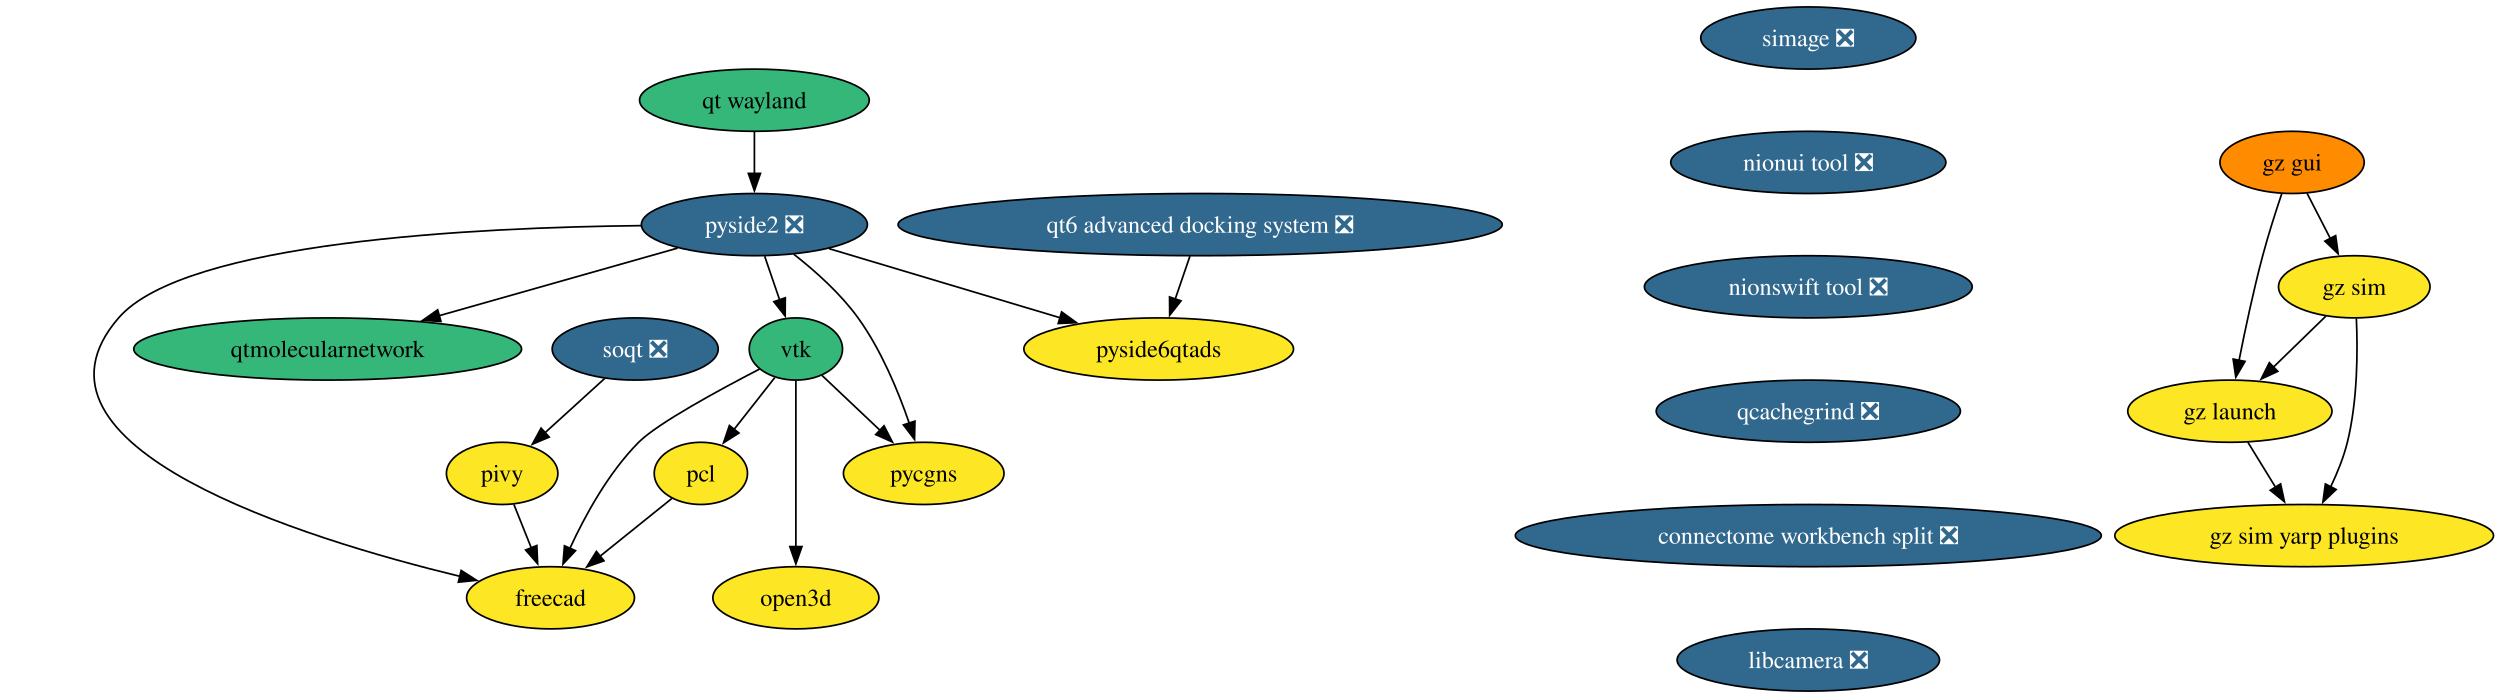
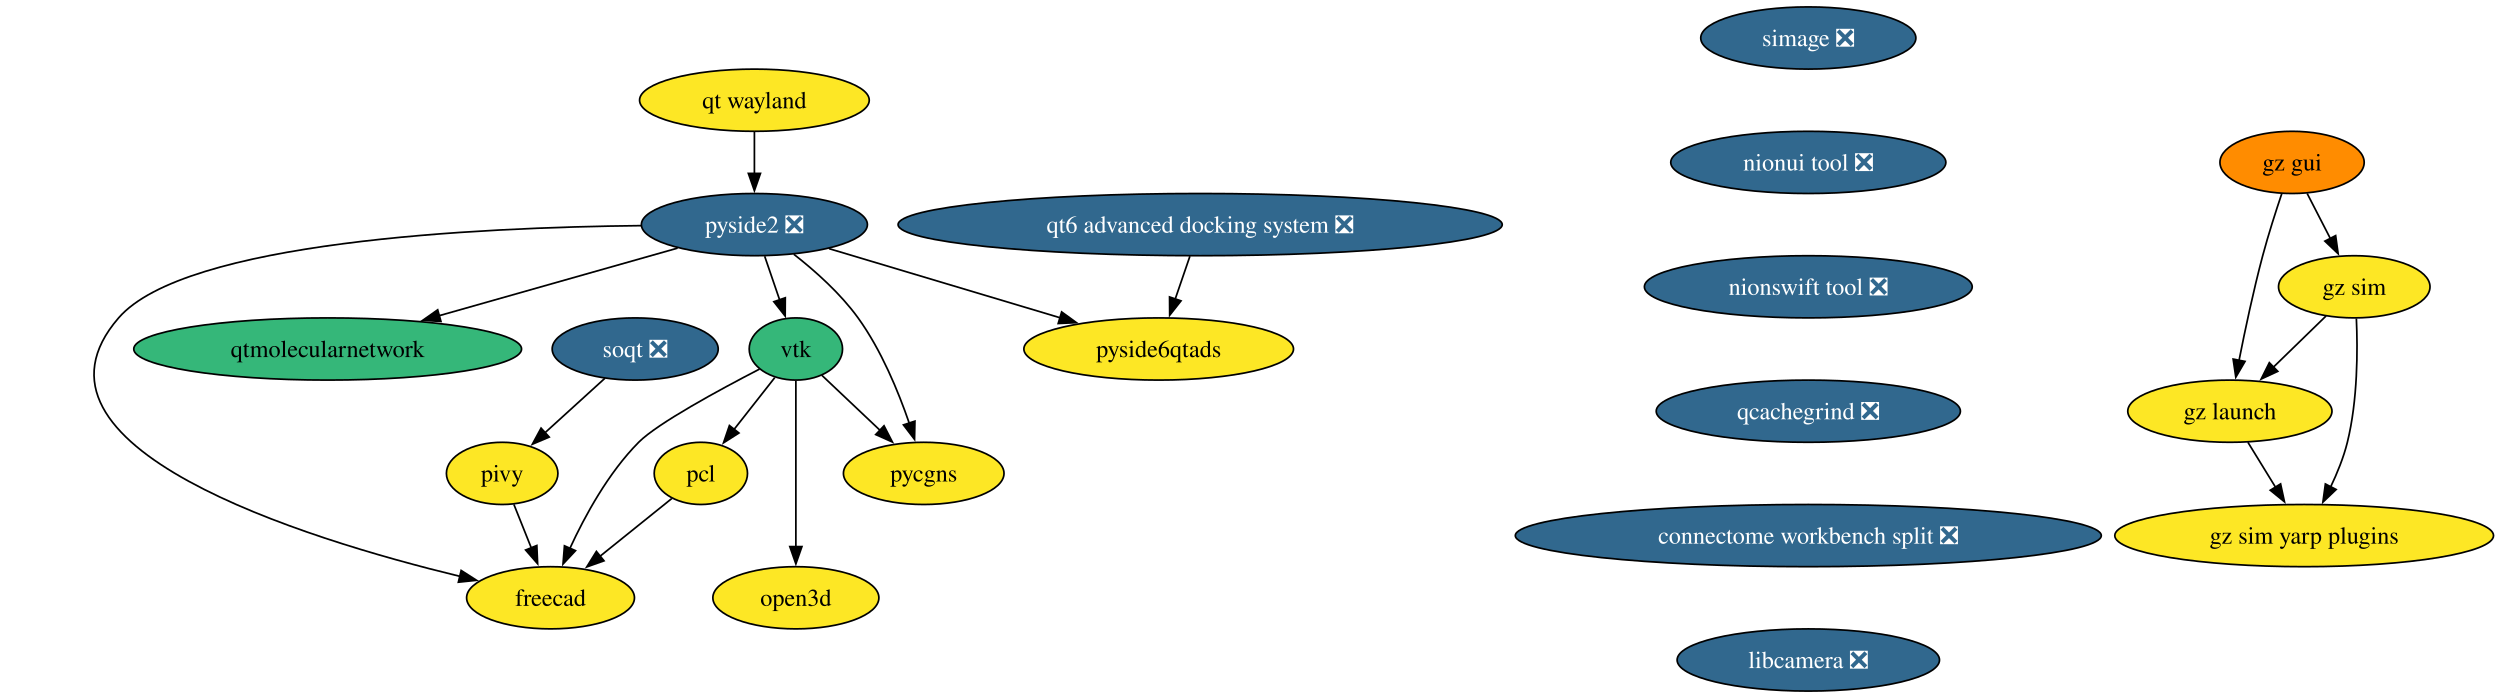
<svg xmlns="http://www.w3.org/2000/svg" xmlns:xlink="http://www.w3.org/1999/xlink" width="1447pt" height="404pt" viewBox="0.00 0.00 1447.00 404.00">
  <g id="graph0" class="graph" transform="scale(1 1) rotate(0) translate(4 400)">
    <polygon fill="white" stroke="none" points="-4,4 -4,-400 1443.26,-400 1443.26,4 -4,4" />
    <g id="node1" class="node">
      <g id="a_node1">
        <a xlink:href="https://github.com/conda-forge/vtk-feedstock" xlink:title="vtk">
          <ellipse fill="#35b779" stroke="black" cx="456.65" cy="-198" rx="27.01" ry="18" />
          <text xml:space="preserve" text-anchor="middle" x="456.65" y="-193.32" font-family="Times,serif" font-size="14.00">vtk</text>
        </a>
      </g>
    </g>
    <g id="node2" class="node">
      <g id="a_node2">
        <a xlink:href="https://github.com/conda-forge/pcl-feedstock" xlink:title="pcl">
          <ellipse fill="#fde725" stroke="black" cx="401.65" cy="-126" rx="27" ry="18" />
          <text xml:space="preserve" text-anchor="middle" x="401.65" y="-121.33" font-family="Times,serif" font-size="14.00">pcl</text>
        </a>
      </g>
    </g>
    <g id="edge1" class="edge">
      <path fill="none" stroke="black" d="M444.45,-181.46C437.54,-172.67 428.75,-161.48 420.93,-151.53" />
      <polygon fill="black" stroke="black" points="423.69,-149.38 414.76,-143.68 418.19,-153.71 423.69,-149.38" />
    </g>
    <g id="node3" class="node">
      <g id="a_node3">
        <a xlink:href="https://github.com/conda-forge/freecad-feedstock" xlink:title="freecad">
          <ellipse fill="#fde725" stroke="black" cx="314.65" cy="-54" rx="48.58" ry="18" />
          <text xml:space="preserve" text-anchor="middle" x="314.65" y="-49.33" font-family="Times,serif" font-size="14.00">freecad</text>
        </a>
      </g>
    </g>
    <g id="edge2" class="edge">
      <path fill="none" stroke="black" d="M435.62,-186.38C412.28,-174.32 376.48,-154.9 365.65,-144 348.14,-126.36 334.56,-101.49 325.83,-82.53" />
      <polygon fill="black" stroke="black" points="329.1,-81.27 321.87,-73.52 322.7,-84.09 329.1,-81.27" />
    </g>
    <g id="node4" class="node">
      <g id="a_node4">
        <a xlink:href="https://github.com/conda-forge/pycgns-feedstock" xlink:title="pycgns">
          <ellipse fill="#fde725" stroke="black" cx="530.65" cy="-126" rx="46.47" ry="18" />
          <text xml:space="preserve" text-anchor="middle" x="530.65" y="-121.33" font-family="Times,serif" font-size="14.00">pycgns</text>
        </a>
      </g>
    </g>
    <g id="edge3" class="edge">
      <path fill="none" stroke="black" d="M471.63,-182.83C481.32,-173.67 494.18,-161.5 505.43,-150.86" />
      <polygon fill="black" stroke="black" points="507.67,-153.56 512.53,-144.14 502.86,-148.47 507.67,-153.56" />
    </g>
    <g id="node5" class="node">
      <g id="a_node5">
        <a xlink:href="https://github.com/conda-forge/open3d-feedstock" xlink:title="open3d">
          <ellipse fill="#fde725" stroke="black" cx="456.65" cy="-54" rx="48.05" ry="18" />
          <text xml:space="preserve" text-anchor="middle" x="456.65" y="-49.33" font-family="Times,serif" font-size="14.00">open3d</text>
        </a>
      </g>
    </g>
    <g id="edge4" class="edge">
      <path fill="none" stroke="black" d="M456.65,-179.59C456.65,-155.61 456.65,-112.14 456.65,-83.42" />
      <polygon fill="black" stroke="black" points="460.15,-83.62 456.65,-73.62 453.15,-83.62 460.15,-83.62" />
    </g>
    <g id="edge5" class="edge">
      <path fill="none" stroke="black" d="M384.88,-111.5C373.05,-101.99 356.92,-89.01 343.1,-77.89" />
      <polygon fill="black" stroke="black" points="345.59,-75.4 335.6,-71.85 341.2,-80.85 345.59,-75.4" />
    </g>
    <g id="node6" class="node">
      <g id="a_node6">
        <a xlink:href="https://github.com/conda-forge/simage-feedstock/pull/16" xlink:title="simage ❎">
          <ellipse fill="#31688e" stroke="black" cx="1042.65" cy="-378" rx="62.26" ry="18" />
          <text xml:space="preserve" text-anchor="middle" x="1042.65" y="-373.32" font-family="Times,serif" font-size="14.00" fill="white">simage ❎</text>
        </a>
      </g>
    </g>
    <g id="node7" class="node">
      <g id="a_node7">
        <a xlink:href="https://github.com/conda-forge/nionui-tool-feedstock/pull/60" xlink:title="nionui tool ❎">
          <ellipse fill="#31688e" stroke="black" cx="1042.65" cy="-306" rx="79.62" ry="18" />
          <text xml:space="preserve" text-anchor="middle" x="1042.65" y="-301.32" font-family="Times,serif" font-size="14.00" fill="white">nionui tool ❎</text>
        </a>
      </g>
    </g>
    <g id="node13" class="node">
      <g id="a_node13">
        <a xlink:href="https://github.com/conda-forge/nionswift-tool-feedstock/pull/36" xlink:title="nionswift tool ❎">
          <ellipse fill="#31688e" stroke="black" cx="1042.65" cy="-234" rx="94.88" ry="18" />
          <text xml:space="preserve" text-anchor="middle" x="1042.65" y="-229.32" font-family="Times,serif" font-size="14.00" fill="white">nionswift tool ❎</text>
        </a>
      </g>
    </g>
    <g id="node8" class="node">
      <g id="a_node8">
        <a xlink:href="https://github.com/conda-forge/pivy-feedstock" xlink:title="pivy">
          <ellipse fill="#fde725" stroke="black" cx="286.65" cy="-126" rx="32.27" ry="18" />
          <text xml:space="preserve" text-anchor="middle" x="286.65" y="-121.33" font-family="Times,serif" font-size="14.00">pivy</text>
        </a>
      </g>
    </g>
    <g id="edge7" class="edge">
      <path fill="none" stroke="black" d="M293.43,-108.05C296.45,-100.52 300.08,-91.44 303.48,-82.94" />
      <polygon fill="black" stroke="black" points="306.72,-84.27 307.18,-73.68 300.22,-81.67 306.72,-84.27" />
    </g>
    <g id="node9" class="node">
      <g id="a_node9">
        <a xlink:href="https://github.com/conda-forge/pyside2-feedstock/pull/277" xlink:title="pyside2 ❎">
          <ellipse fill="#31688e" stroke="black" cx="432.65" cy="-270" rx="65.41" ry="18" />
          <text xml:space="preserve" text-anchor="middle" x="432.65" y="-265.32" font-family="Times,serif" font-size="14.00" fill="white">pyside2 ❎</text>
        </a>
      </g>
    </g>
    <g id="edge8" class="edge">
      <path fill="none" stroke="black" d="M438.59,-251.7C441.21,-244.04 444.36,-234.85 447.29,-226.3" />
      <polygon fill="black" stroke="black" points="450.53,-227.65 450.46,-217.05 443.91,-225.38 450.53,-227.65" />
    </g>
    <g id="edge9" class="edge">
      <path fill="none" stroke="black" d="M367.04,-269.4C271.96,-268.41 103.01,-260.27 64.65,-216 0,-141.37 171.52,-88.38 262.39,-66.36" />
      <polygon fill="black" stroke="black" points="262.92,-69.83 271.84,-64.12 261.3,-63.02 262.92,-69.83" />
    </g>
    <g id="edge10" class="edge">
      <path fill="none" stroke="black" d="M455.43,-252.86C467.71,-243.26 482.4,-230.2 492.65,-216 506.03,-197.48 515.92,-173.52 522.25,-155.12" />
      <polygon fill="black" stroke="black" points="525.56,-156.25 525.34,-145.66 518.91,-154.08 525.56,-156.25" />
    </g>
    <g id="node10" class="node">
      <g id="a_node10">
        <a xlink:href="https://github.com/conda-forge/qtmolecularnetwork-feedstock" xlink:title="qtmolecularnetwork">
          <ellipse fill="#35b779" stroke="black" cx="185.65" cy="-198" rx="112.24" ry="18" />
          <text xml:space="preserve" text-anchor="middle" x="185.65" y="-193.32" font-family="Times,serif" font-size="14.00">qtmolecularnetwork</text>
        </a>
      </g>
    </g>
    <g id="edge11" class="edge">
      <path fill="none" stroke="black" d="M388.21,-256.4C349.75,-245.51 293.65,-229.61 250.23,-217.3" />
      <polygon fill="black" stroke="black" points="251.23,-213.95 240.66,-214.59 249.33,-220.68 251.23,-213.95" />
    </g>
    <g id="node11" class="node">
      <g id="a_node11">
        <a xlink:href="https://github.com/conda-forge/pyside6qtads-feedstock" xlink:title="pyside6qtads">
          <ellipse fill="#fde725" stroke="black" cx="666.65" cy="-198" rx="78.04" ry="18" />
          <text xml:space="preserve" text-anchor="middle" x="666.65" y="-193.32" font-family="Times,serif" font-size="14.00">pyside6qtads</text>
        </a>
      </g>
    </g>
    <g id="edge12" class="edge">
      <path fill="none" stroke="black" d="M475.85,-256.08C513.47,-244.83 568.29,-228.42 609.53,-216.09" />
      <polygon fill="black" stroke="black" points="610.48,-219.46 619.06,-213.24 608.48,-212.75 610.48,-219.46" />
    </g>
    <g id="node12" class="node">
      <g id="a_node12">
        <a xlink:href="https://github.com/conda-forge/soqt-feedstock/pull/28" xlink:title="soqt ❎">
          <ellipse fill="#31688e" stroke="black" cx="363.65" cy="-198" rx="48.05" ry="18" />
          <text xml:space="preserve" text-anchor="middle" x="363.65" y="-193.32" font-family="Times,serif" font-size="14.00" fill="white">soqt ❎</text>
        </a>
      </g>
    </g>
    <g id="edge13" class="edge">
      <path fill="none" stroke="black" d="M346.18,-181.12C335.86,-171.73 322.62,-159.7 311.25,-149.36" />
      <polygon fill="black" stroke="black" points="313.88,-147.02 304.12,-142.88 309.17,-152.2 313.88,-147.02" />
    </g>
    <g id="node14" class="node">
      <g id="a_node14">
        <a xlink:href="https://github.com/conda-forge/qcachegrind-feedstock/pull/5" xlink:title="qcachegrind ❎">
          <ellipse fill="#31688e" stroke="black" cx="1042.65" cy="-162" rx="88.04" ry="18" />
          <text xml:space="preserve" text-anchor="middle" x="1042.65" y="-157.32" font-family="Times,serif" font-size="14.00" fill="white">qcachegrind ❎</text>
        </a>
      </g>
    </g>
    <g id="node21" class="node">
      <g id="a_node21">
        <a xlink:href="https://github.com/conda-forge/connectome-workbench-split-feedstock/pull/14" xlink:title="connectome workbench split ❎">
          <ellipse fill="#31688e" stroke="black" cx="1042.65" cy="-90" rx="169.58" ry="18" />
          <text xml:space="preserve" text-anchor="middle" x="1042.65" y="-85.33" font-family="Times,serif" font-size="14.00" fill="white">connectome workbench split ❎</text>
        </a>
      </g>
    </g>
    <g id="node15" class="node">
      <g id="a_node15">
        <a xlink:href="https://github.com/conda-forge/gz-gui-feedstock" xlink:title="gz gui">
          <ellipse fill="#ff8c00" stroke="black" cx="1322.65" cy="-306" rx="41.74" ry="18" />
          <text xml:space="preserve" text-anchor="middle" x="1322.65" y="-301.32" font-family="Times,serif" font-size="14.00">gz gui</text>
        </a>
      </g>
    </g>
    <g id="node16" class="node">
      <g id="a_node16">
        <a xlink:href="https://github.com/conda-forge/gz-sim-feedstock" xlink:title="gz sim">
          <ellipse fill="#fde725" stroke="black" cx="1358.65" cy="-234" rx="43.84" ry="18" />
          <text xml:space="preserve" text-anchor="middle" x="1358.65" y="-229.32" font-family="Times,serif" font-size="14.00">gz sim</text>
        </a>
      </g>
    </g>
    <g id="edge16" class="edge">
      <path fill="none" stroke="black" d="M1331.37,-288.05C1335.39,-280.23 1340.27,-270.75 1344.78,-261.98" />
      <polygon fill="black" stroke="black" points="1347.87,-263.63 1349.33,-253.13 1341.64,-260.43 1347.87,-263.63" />
    </g>
    <g id="node17" class="node">
      <g id="a_node17">
        <a xlink:href="https://github.com/conda-forge/gz-launch-feedstock" xlink:title="gz launch">
          <ellipse fill="#fde725" stroke="black" cx="1286.65" cy="-162" rx="59.1" ry="18" />
          <text xml:space="preserve" text-anchor="middle" x="1286.65" y="-157.32" font-family="Times,serif" font-size="14.00">gz launch</text>
        </a>
      </g>
    </g>
    <g id="edge17" class="edge">
      <path fill="none" stroke="black" d="M1316.7,-287.94C1313.22,-277.62 1308.89,-264.14 1305.65,-252 1300.3,-231.9 1295.43,-208.95 1291.96,-191.38" />
      <polygon fill="black" stroke="black" points="1295.42,-190.82 1290.08,-181.67 1288.54,-192.15 1295.42,-190.82" />
    </g>
    <g id="edge18" class="edge">
      <path fill="none" stroke="black" d="M1342.32,-217.12C1333.31,-208.36 1321.92,-197.29 1311.8,-187.45" />
      <polygon fill="black" stroke="black" points="1314.37,-185.07 1304.76,-180.61 1309.49,-190.09 1314.37,-185.07" />
    </g>
    <g id="node18" class="node">
      <g id="a_node18">
        <a xlink:href="https://github.com/conda-forge/gz-sim-yarp-plugins-feedstock" xlink:title="gz sim yarp plugins">
          <ellipse fill="#fde725" stroke="black" cx="1329.65" cy="-90" rx="109.61" ry="18" />
          <text xml:space="preserve" text-anchor="middle" x="1329.65" y="-85.33" font-family="Times,serif" font-size="14.00">gz sim yarp plugins</text>
        </a>
      </g>
    </g>
    <g id="edge19" class="edge">
      <path fill="none" stroke="black" d="M1359.87,-215.65C1360.68,-197.5 1360.68,-168.32 1354.65,-144 1352.48,-135.21 1348.79,-126.13 1344.91,-118.02" />
      <polygon fill="black" stroke="black" points="1348.16,-116.68 1340.49,-109.37 1341.93,-119.87 1348.16,-116.68" />
    </g>
    <g id="edge20" class="edge">
      <path fill="none" stroke="black" d="M1297.06,-144.05C1301.85,-136.26 1307.65,-126.82 1313.02,-118.08" />
      <polygon fill="black" stroke="black" points="1316,-119.92 1318.25,-109.56 1310.03,-116.25 1316,-119.92" />
    </g>
    <g id="node19" class="node">
      <g id="a_node19">
        <a xlink:href="https://github.com/conda-forge/qt6-advanced-docking-system-feedstock/pull/23" xlink:title="qt6 advanced docking system ❎">
          <ellipse fill="#31688e" stroke="black" cx="690.65" cy="-270" rx="174.84" ry="18" />
          <text xml:space="preserve" text-anchor="middle" x="690.65" y="-265.32" font-family="Times,serif" font-size="14.00" fill="white">qt6 advanced docking system ❎</text>
        </a>
      </g>
    </g>
    <g id="edge21" class="edge">
      <path fill="none" stroke="black" d="M684.72,-251.7C682.16,-244.24 679.11,-235.32 676.24,-226.97" />
      <polygon fill="black" stroke="black" points="679.56,-225.86 673.01,-217.54 672.94,-228.13 679.56,-225.86" />
    </g>
    <g id="node20" class="node">
      <g id="a_node20">
        <a xlink:href="https://github.com/conda-forge/qt-wayland-feedstock" xlink:title="qt wayland">
-           <ellipse fill="#35b779" stroke="black" cx="432.65" cy="-342" rx="66.47" ry="18" />
+           <ellipse fill="#fde725" stroke="black" cx="432.65" cy="-342" rx="66.47" ry="18" />
          <text xml:space="preserve" text-anchor="middle" x="432.65" y="-337.32" font-family="Times,serif" font-size="14.00">qt wayland</text>
        </a>
      </g>
    </g>
    <g id="edge22" class="edge">
      <path fill="none" stroke="black" d="M432.65,-323.7C432.65,-316.41 432.65,-307.73 432.65,-299.54" />
      <polygon fill="black" stroke="black" points="436.15,-299.62 432.65,-289.62 429.15,-299.62 436.15,-299.62" />
    </g>
    <g id="node22" class="node">
      <g id="a_node22">
        <a xlink:href="https://github.com/conda-forge/libcamera-feedstock/pull/17" xlink:title="libcamera ❎">
          <ellipse fill="#31688e" stroke="black" cx="1042.65" cy="-18" rx="75.94" ry="18" />
          <text xml:space="preserve" text-anchor="middle" x="1042.65" y="-13.32" font-family="Times,serif" font-size="14.00" fill="white">libcamera ❎</text>
        </a>
      </g>
    </g>
  </g>
</svg>
